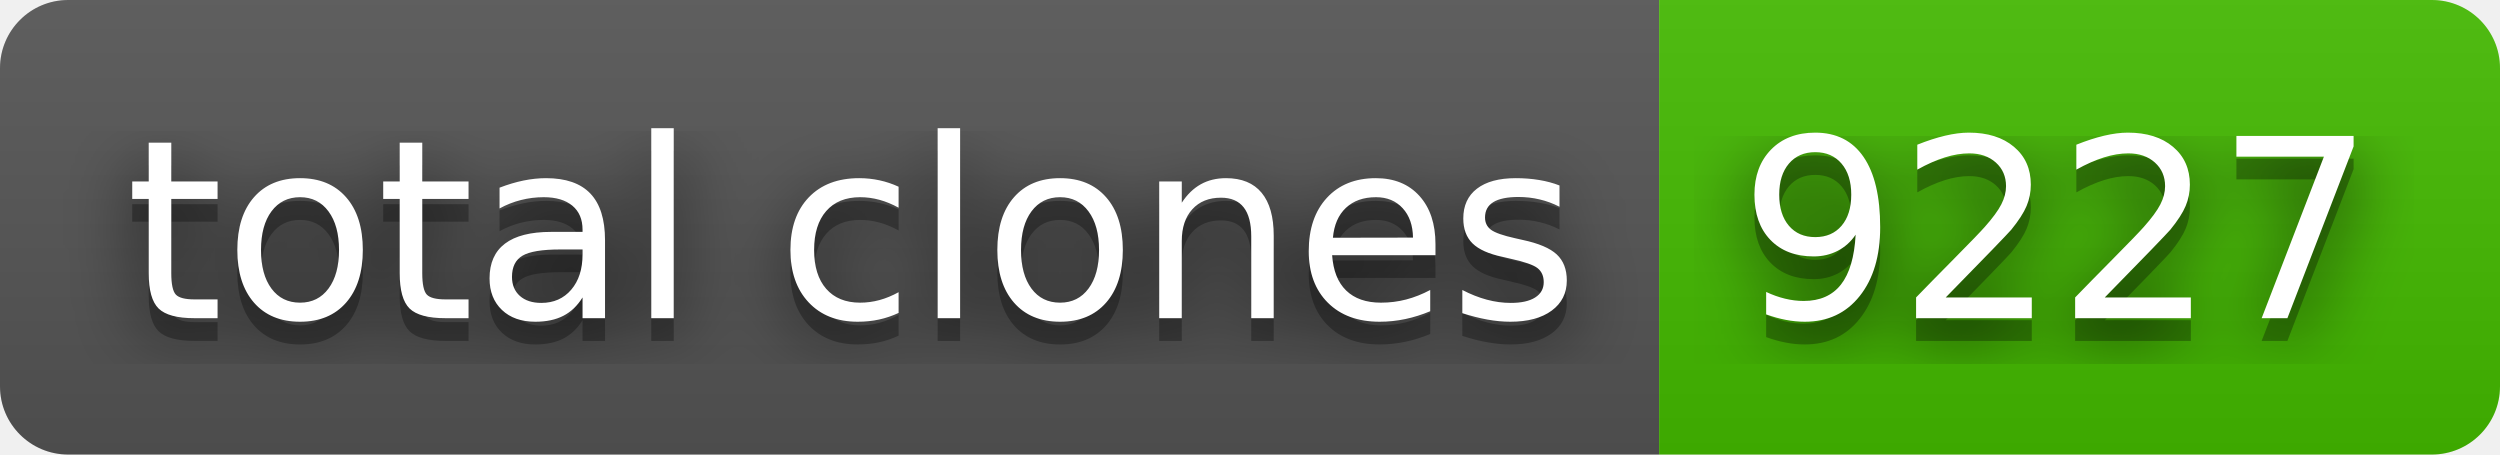
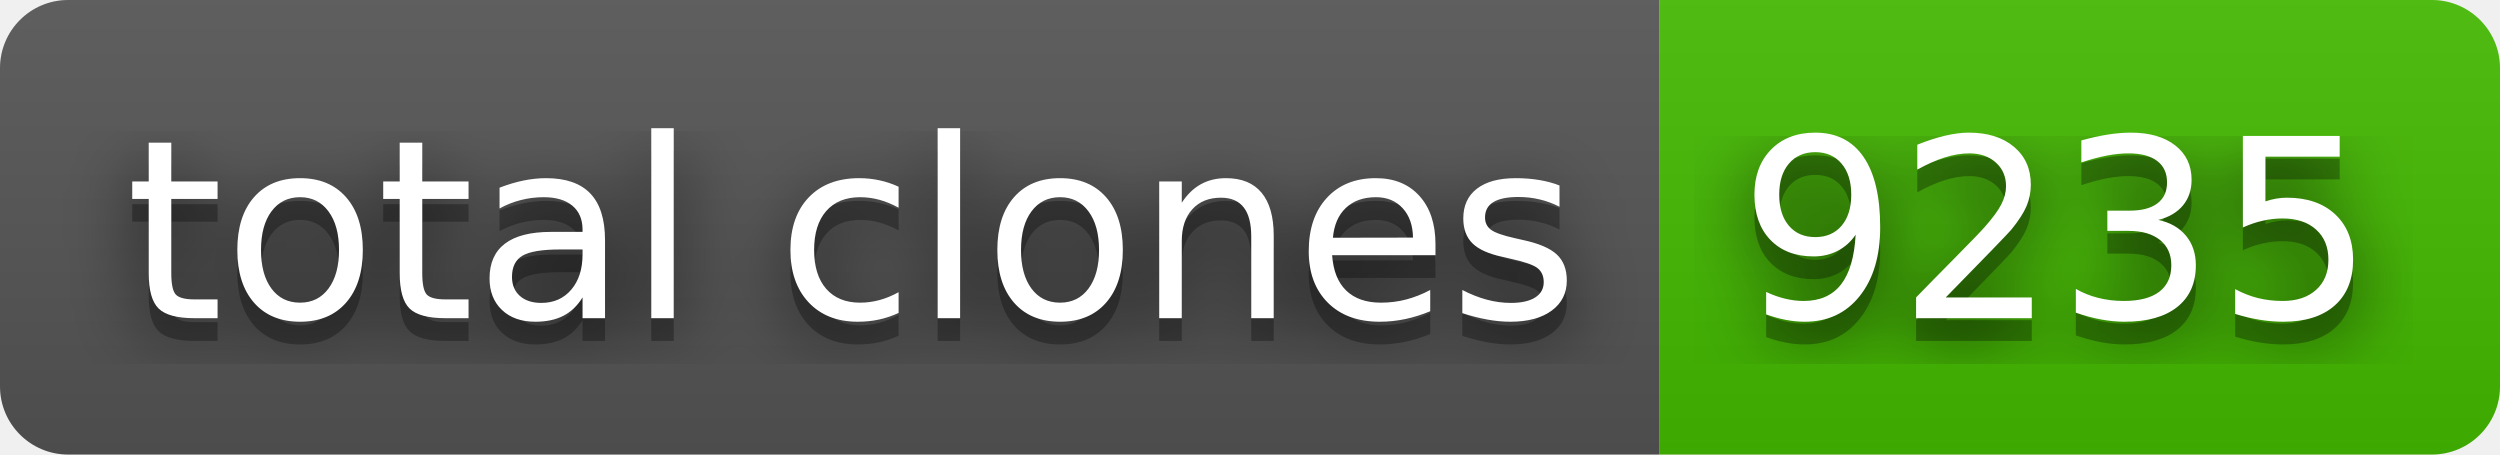
- <svg xmlns="http://www.w3.org/2000/svg" width="110" height="20" role="img" aria-label="total clones: 9227">
+ <svg xmlns="http://www.w3.org/2000/svg" width="110" height="20" role="img" aria-label="total clones: 9235">
  <filter id="blur">
    <feGaussianBlur stdDeviation="16" />
  </filter>
  <linearGradient id="s" x2="0" y2="100%">
    <stop offset="0" stop-color="#bbb" stop-opacity=".1" />
    <stop offset="1" stop-opacity=".1" />
  </linearGradient>
  <clipPath id="r">
    <rect width="110" height="20" rx="3" />
  </clipPath>
  <g clip-path="url(#r)">
    <rect width="73" height="20" fill="#555" />
    <rect x="73" width="37" height="20" fill="#4b0" />
    <rect width="110" height="20" fill="url(#s)" />
  </g>
  <g fill="#fff" text-anchor="middle" font-family="Verdana,Geneva,DejaVu Sans,sans-serif" text-rendering="geometricPrecision" font-size="110">
    <g transform="scale(.1)">
      <g aria-hidden="true" fill="#010101">
        <text x="375" y="150" fill-opacity=".8" filter="url(#blur)" textLength="630">total clones</text>
        <text x="375" y="150" fill-opacity=".3" textLength="630">total clones</text>
      </g>
      <text x="375" y="140" textLength="630">total clones</text>
    </g>
    <g transform="scale(.1)">
      <g aria-hidden="true" fill="#010101">
-         <text x="905" y="150" fill-opacity=".8" filter="url(#blur)" textLength="270">9227</text>
-         <text x="905" y="150" fill-opacity=".3" textLength="270">9227</text>
+         <text x="905" y="150" fill-opacity=".8" filter="url(#blur)" textLength="270">9235</text>
+         <text x="905" y="150" fill-opacity=".3" textLength="270">9235</text>
      </g>
-       <text x="905" y="140" textLength="270">9227</text>
+       <text x="905" y="140" textLength="270">9235</text>
    </g>
  </g>
</svg>
